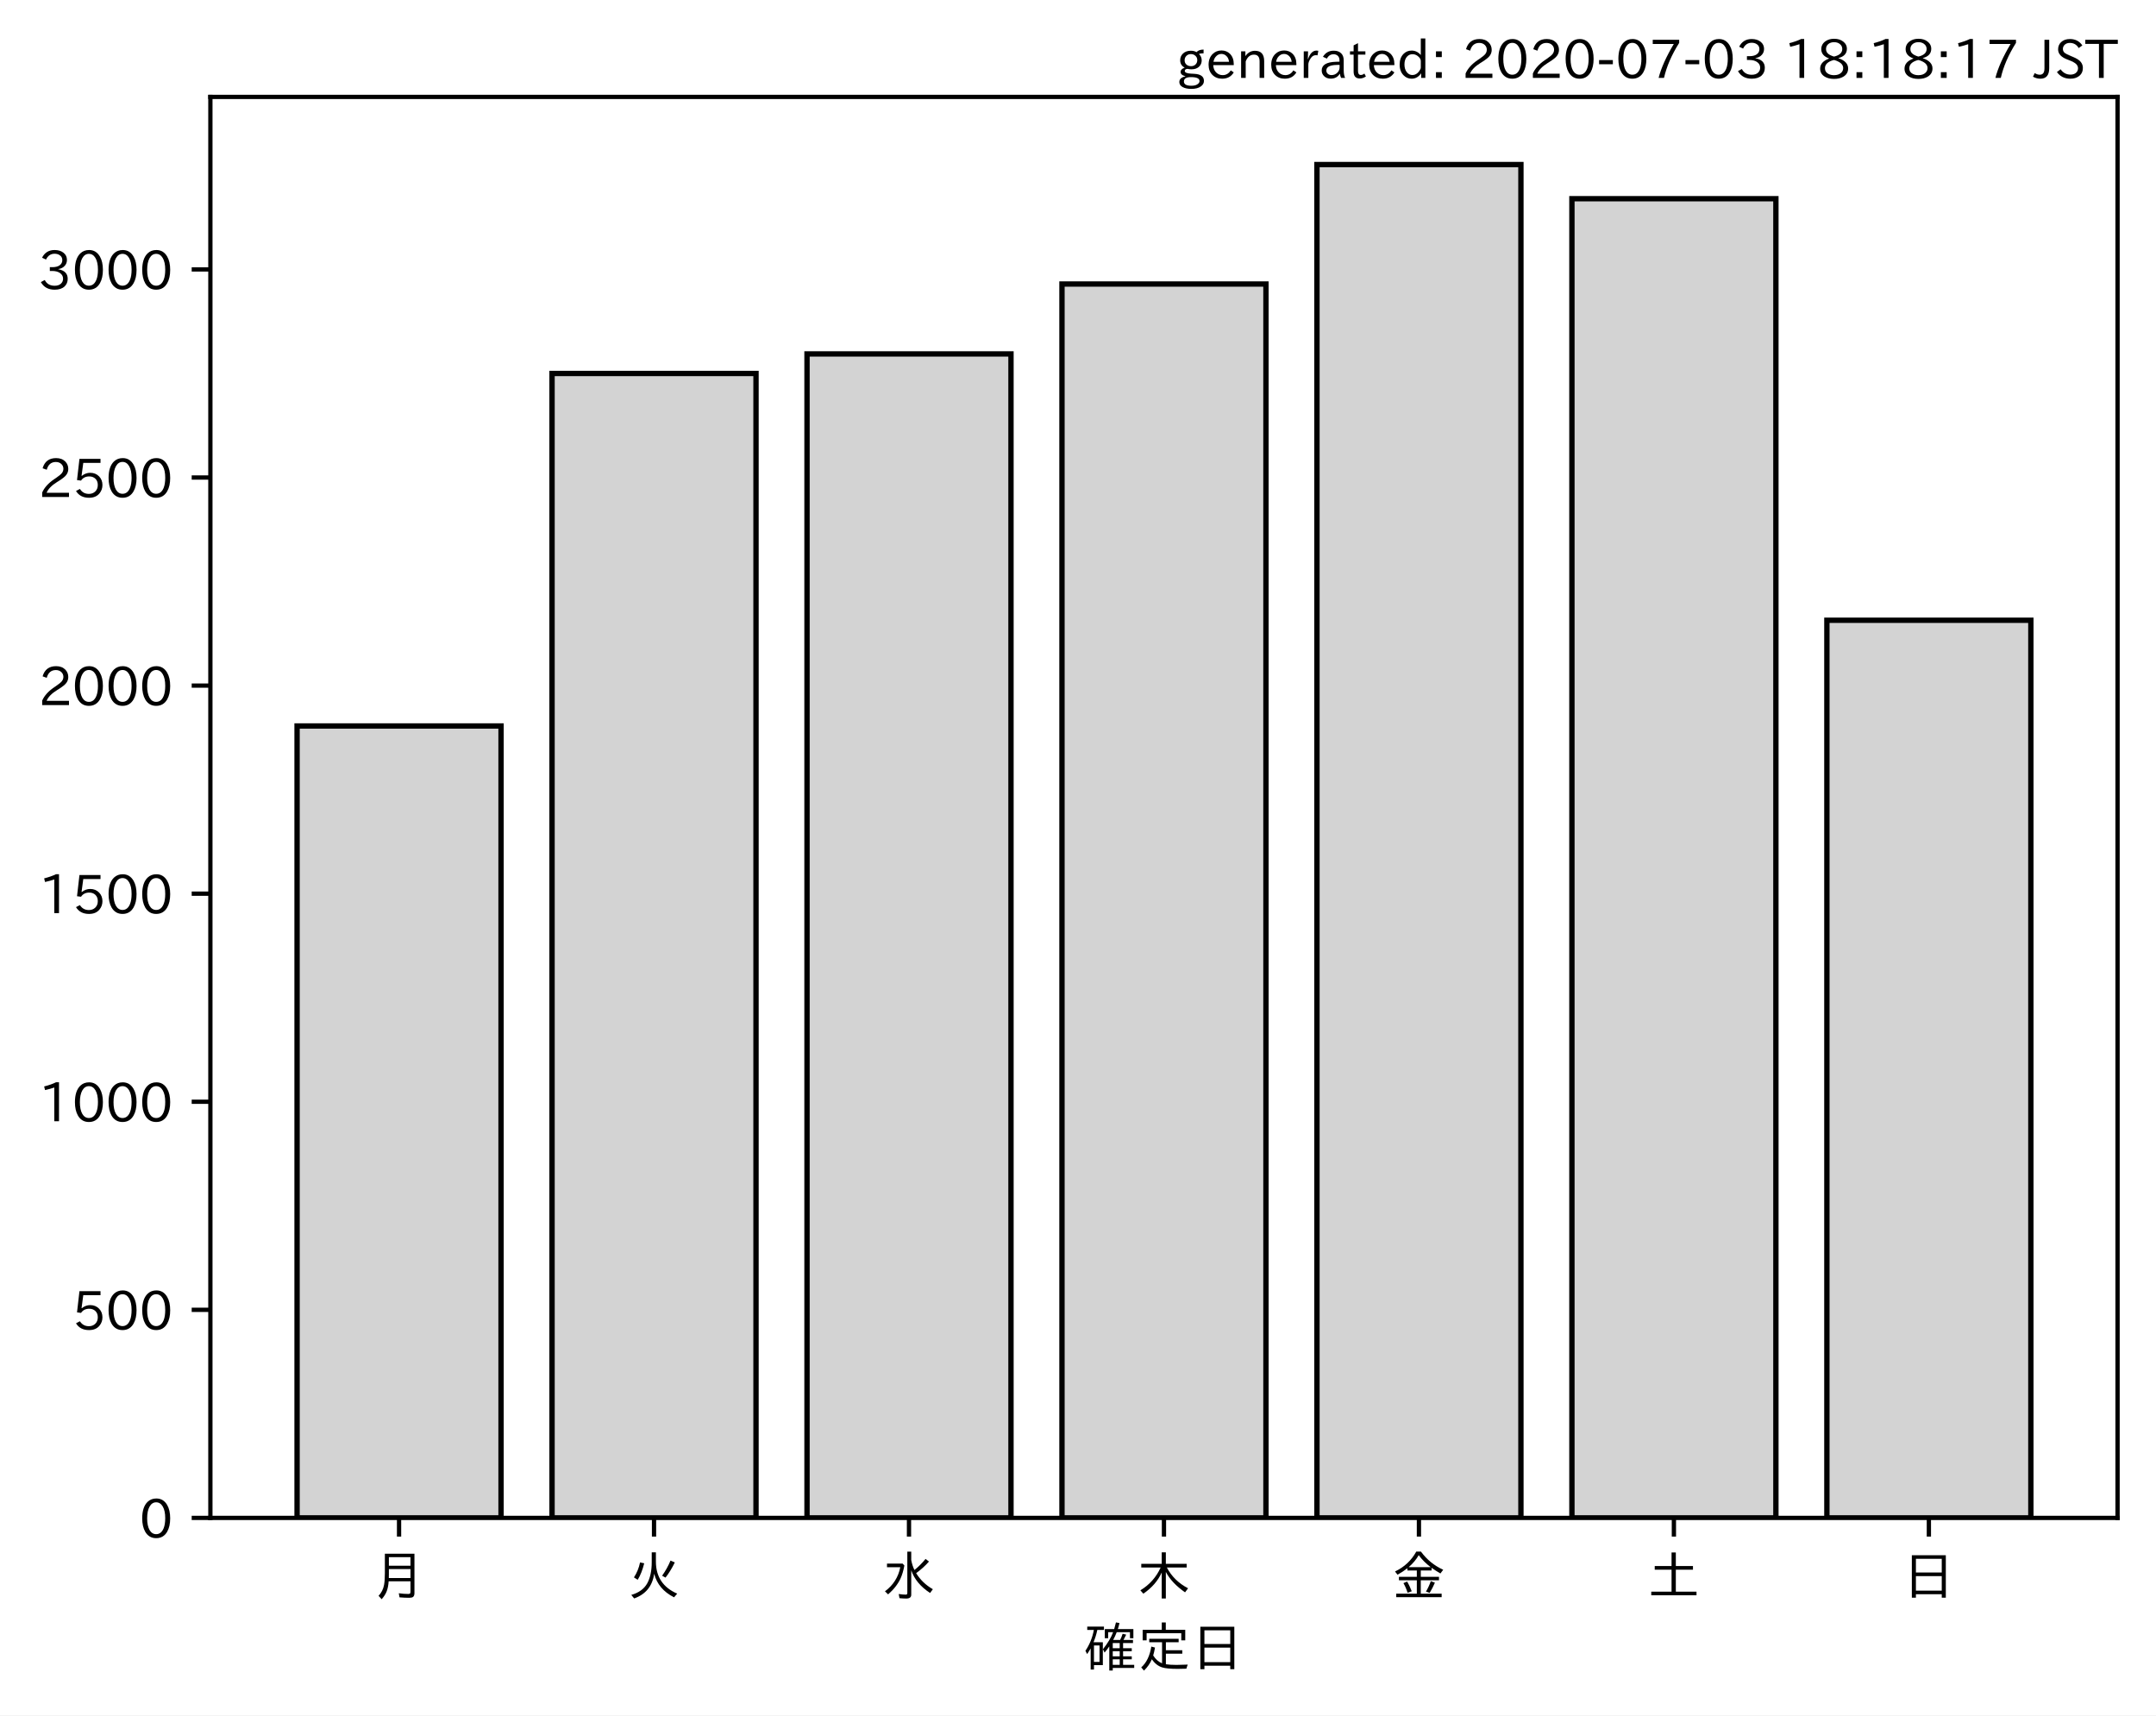
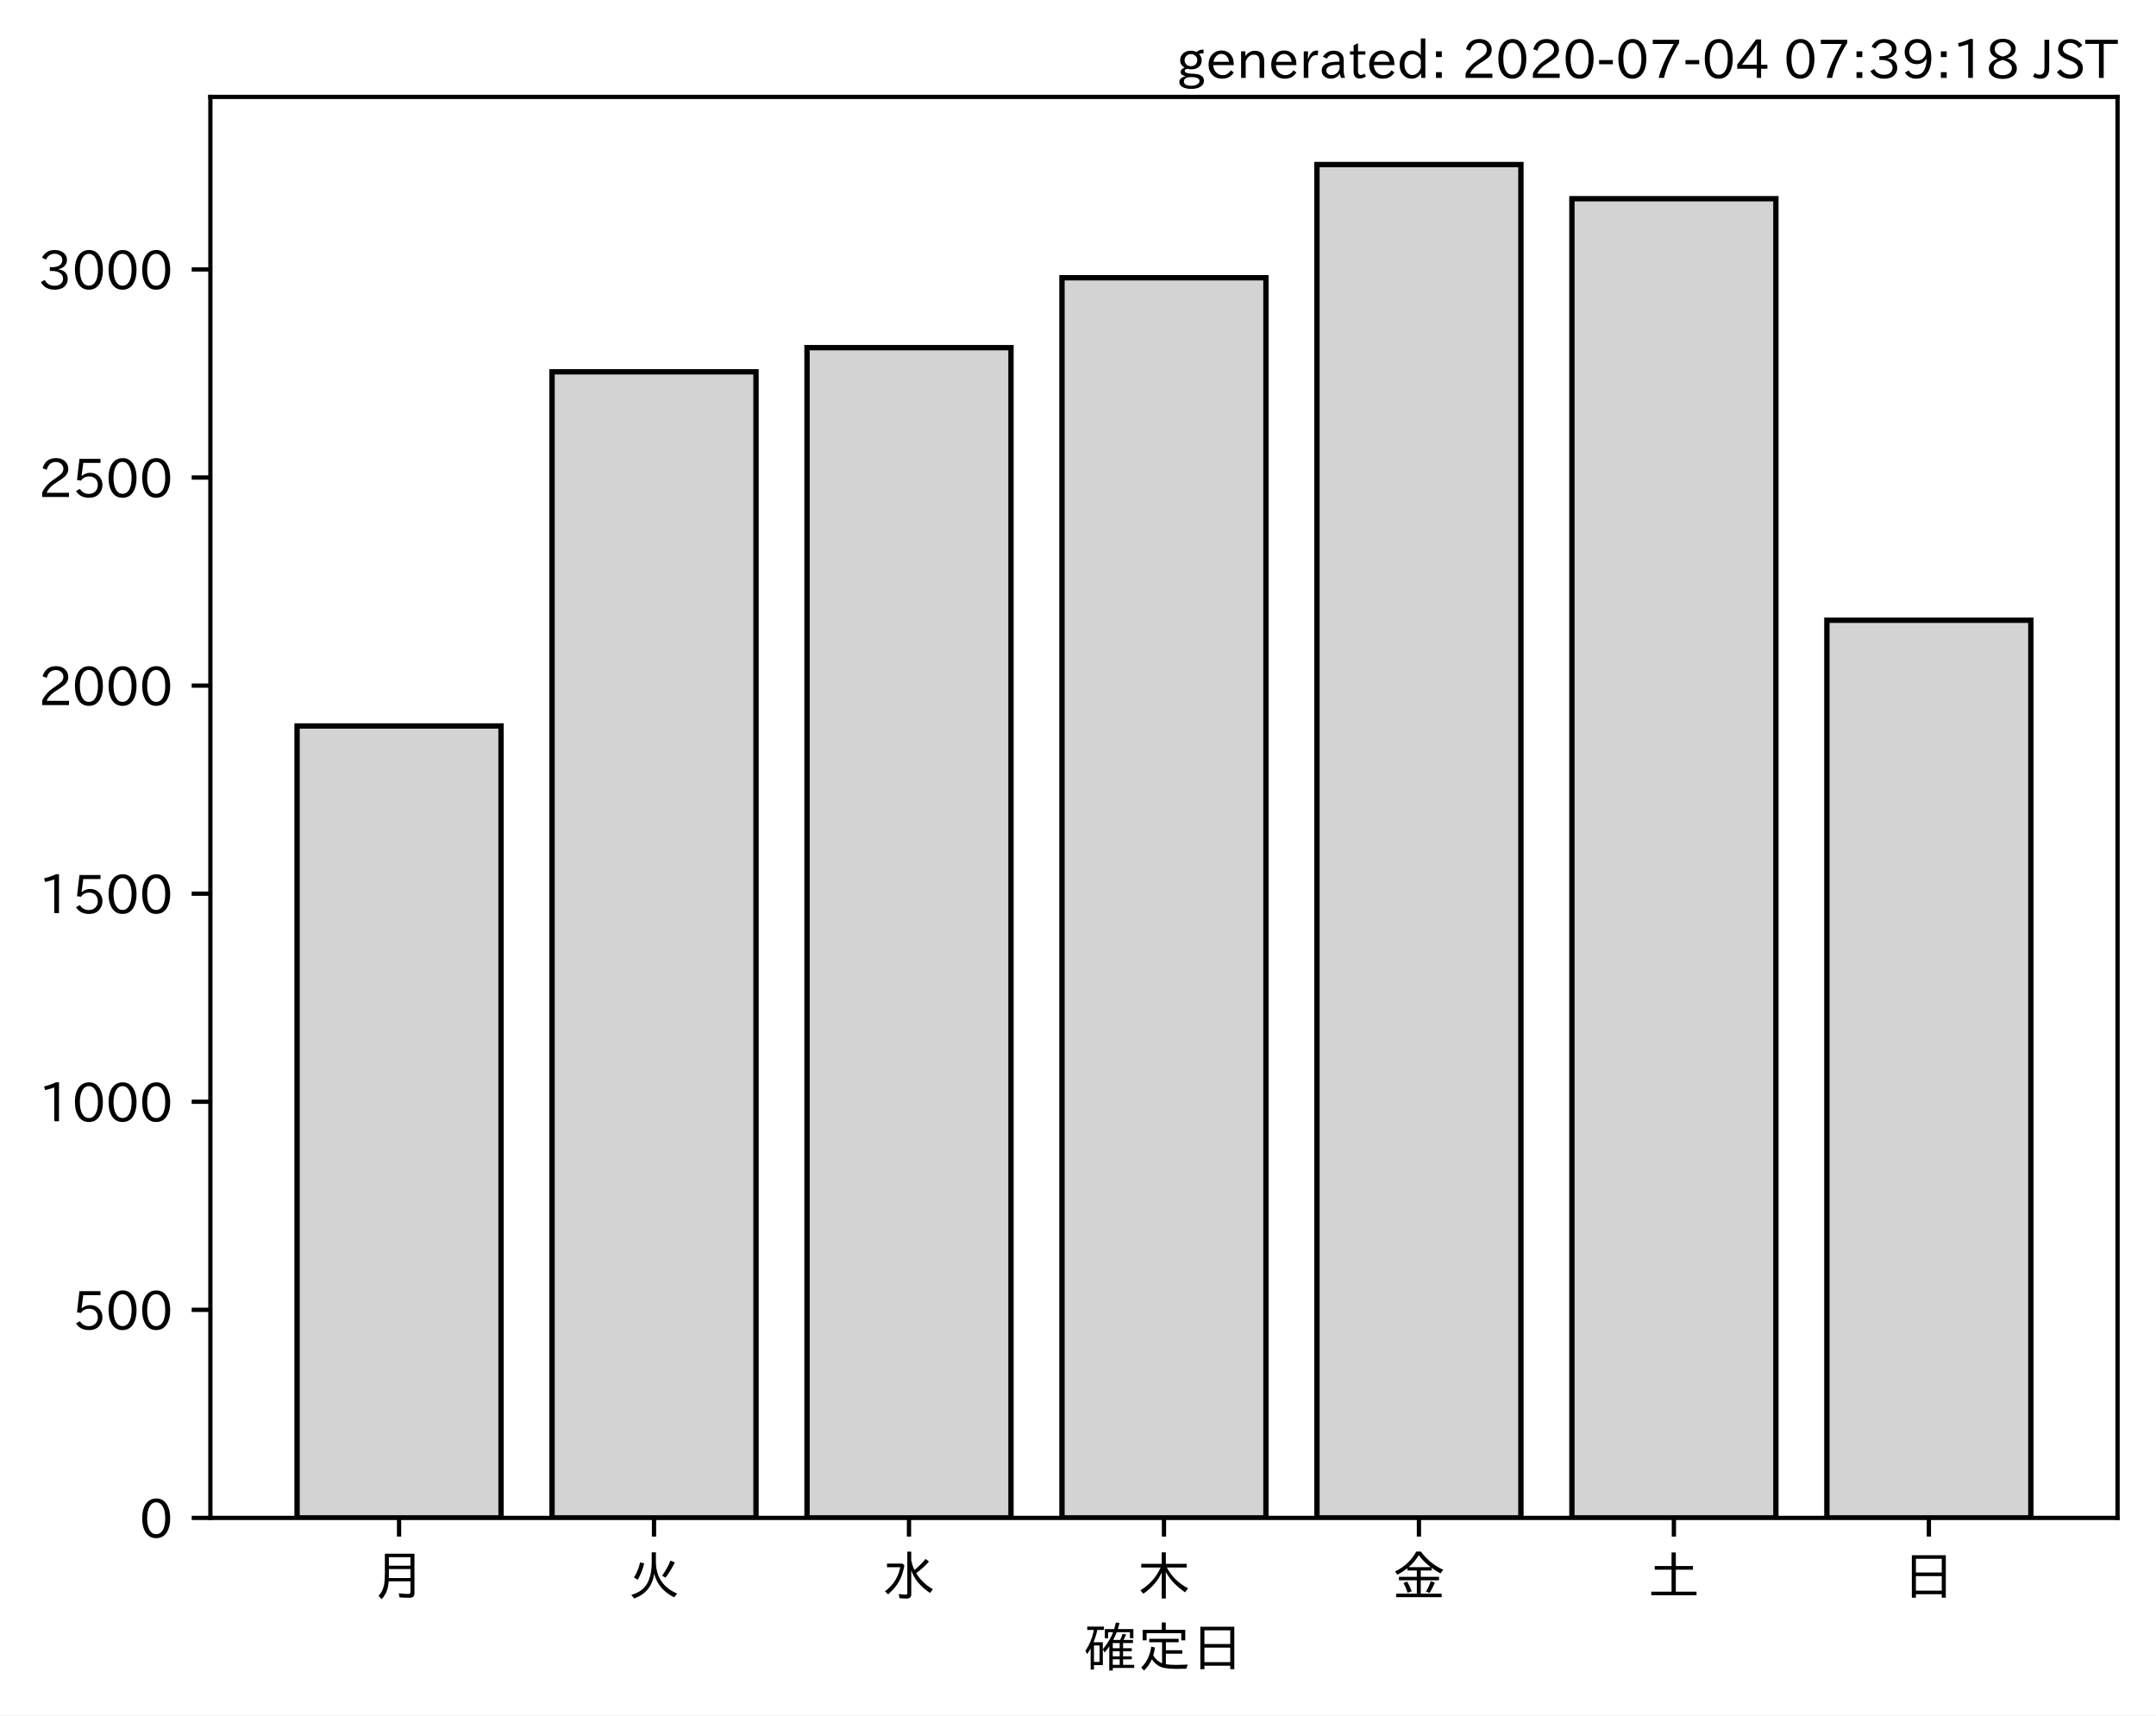
<svg xmlns="http://www.w3.org/2000/svg" xmlns:xlink="http://www.w3.org/1999/xlink" height="321.24pt" version="1.1" viewBox="0 0 403.714 321.24" width="403.714pt">
  <defs>
    <style type="text/css">
*{stroke-linecap:butt;stroke-linejoin:round;}
  </style>
  </defs>
  <g id="figure_1">
    <g id="patch_1">
      <path d="M 0 321.24  L 403.714 321.24  L 403.714 0  L 0 0  z " style="fill:#ffffff;" />
    </g>
    <g id="axes_1">
      <g id="patch_2">
        <path d="M 39.394 284.259  L 396.514 284.259  L 396.514 18.147  L 39.394 18.147  z " style="fill:#ffffff;" />
      </g>
      <g id="patch_3">
-         <path clip-path="url(#pb7d38be507)" d="M 55.626 284.259  L 93.821 284.259  L 93.821 135.951  L 55.626 135.951  z " style="fill:#d3d3d3;stroke:#000000;stroke-linejoin:miter;" />
+         <path clip-path="url(#p67b4c26e4b)" d="M 55.626 284.259  L 93.821 284.259  L 93.821 135.951  L 55.626 135.951  z " style="fill:#d3d3d3;stroke:#000000;stroke-linejoin:miter;" />
      </g>
      <g id="patch_4">
-         <path clip-path="url(#pb7d38be507)" d="M 103.37 284.259  L 141.564 284.259  L 141.564 69.941  L 103.37 69.941  z " style="fill:#d3d3d3;stroke:#000000;stroke-linejoin:miter;" />
+         <path clip-path="url(#p67b4c26e4b)" d="M 103.37 284.259  L 141.564 284.259  L 141.564 69.63  L 103.37 69.63  z " style="fill:#d3d3d3;stroke:#000000;stroke-linejoin:miter;" />
      </g>
      <g id="patch_5">
-         <path clip-path="url(#pb7d38be507)" d="M 151.113 284.259  L 189.308 284.259  L 189.308 66.278  L 151.113 66.278  z " style="fill:#d3d3d3;stroke:#000000;stroke-linejoin:miter;" />
+         <path clip-path="url(#p67b4c26e4b)" d="M 151.113 284.259  L 189.308 284.259  L 189.308 65.109  L 151.113 65.109  z " style="fill:#d3d3d3;stroke:#000000;stroke-linejoin:miter;" />
      </g>
      <g id="patch_6">
-         <path clip-path="url(#pb7d38be507)" d="M 198.856 284.259  L 237.051 284.259  L 237.051 53.186  L 198.856 53.186  z " style="fill:#d3d3d3;stroke:#000000;stroke-linejoin:miter;" />
+         <path clip-path="url(#p67b4c26e4b)" d="M 198.856 284.259  L 237.051 284.259  L 237.051 52.017  L 198.856 52.017  z " style="fill:#d3d3d3;stroke:#000000;stroke-linejoin:miter;" />
      </g>
      <g id="patch_7">
-         <path clip-path="url(#pb7d38be507)" d="M 246.6 284.259  L 284.794 284.259  L 284.794 30.819  L 246.6 30.819  z " style="fill:#d3d3d3;stroke:#000000;stroke-linejoin:miter;" />
+         <path clip-path="url(#p67b4c26e4b)" d="M 246.6 284.259  L 284.794 284.259  L 284.794 30.819  L 246.6 30.819  z " style="fill:#d3d3d3;stroke:#000000;stroke-linejoin:miter;" />
      </g>
      <g id="patch_8">
-         <path clip-path="url(#pb7d38be507)" d="M 294.343 284.259  L 332.538 284.259  L 332.538 37.209  L 294.343 37.209  z " style="fill:#d3d3d3;stroke:#000000;stroke-linejoin:miter;" />
+         <path clip-path="url(#p67b4c26e4b)" d="M 294.343 284.259  L 332.538 284.259  L 332.538 37.209  L 294.343 37.209  z " style="fill:#d3d3d3;stroke:#000000;stroke-linejoin:miter;" />
      </g>
      <g id="patch_9">
-         <path clip-path="url(#pb7d38be507)" d="M 342.086 284.259  L 380.281 284.259  L 380.281 116.156  L 342.086 116.156  z " style="fill:#d3d3d3;stroke:#000000;stroke-linejoin:miter;" />
+         <path clip-path="url(#p67b4c26e4b)" d="M 342.086 284.259  L 380.281 284.259  L 380.281 116.156  L 342.086 116.156  z " style="fill:#d3d3d3;stroke:#000000;stroke-linejoin:miter;" />
      </g>
      <g id="matplotlib.axis_1">
        <g id="xtick_1">
          <g id="line2d_1">
            <defs>
-               <path d="M 0 0  L 0 3.5  " id="m5d9c8db8ef" style="stroke:#000000;stroke-width:0.8;" />
-             </defs>
-             <g>
-               <use style="stroke:#000000;stroke-width:0.8;" x="74.724" xlink:href="#m5d9c8db8ef" y="284.259" />
+               <path d="M 0 0  L 0 3.5  " id="m7028a98916" style="stroke:#000000;stroke-width:0.8;" />
+             </defs>
+             <g>
+               <use style="stroke:#000000;stroke-width:0.8;" x="74.724" xlink:href="#m7028a98916" y="284.259" />
            </g>
          </g>
          <g id="text_1">
            <defs>
              <path d="M 78.812 77.875  L 78.812 4  Q 78.812 -1.219 76.078 -3.172  Q 73.969 -4.688 68.797 -4.688  Q 60.844 -4.688 50.828 -3.859  L 49.516 3.812  Q 58.594 2.484 67.094 2.484  Q 70.359 2.484 71.047 4.109  Q 71.391 4.891 71.391 6.844  L 71.391 26.125  L 30.516 26.125  Q 29.781 14.938 26.812 7.422  Q 24.031 0.094 17.438 -7.375  L 11.625 -0.984  Q 19.672 7.422 21.922 19.438  Q 23.438 27.688 23.438 41.406  L 23.438 77.875  z M 30.953 71.391  L 30.953 55.328  L 71.391 55.328  L 71.391 71.391  z M 30.953 49.125  L 30.953 39.938  Q 30.953 35.75 30.859 33.547  L 30.859 32.328  L 71.391 32.328  L 71.391 49.125  z " id="IPAexGothic-26376" />
            </defs>
            <g transform="translate(69.7238 298.7493)scale(0.1 -0.1)">
              <use xlink:href="#IPAexGothic-26376" />
            </g>
          </g>
        </g>
        <g id="xtick_2">
          <g id="line2d_2">
            <g>
-               <use style="stroke:#000000;stroke-width:0.8;" x="122.467" xlink:href="#m5d9c8db8ef" y="284.259" />
+               <use style="stroke:#000000;stroke-width:0.8;" x="122.467" xlink:href="#m7028a98916" y="284.259" />
            </g>
          </g>
          <g id="text_2">
            <defs>
              <path d="M 53.516 80.422  L 53.516 63.188  Q 53.516 20.359 93.406 3.078  L 87.5 -3.812  Q 57.672 11.328 50.297 40.375  Q 45.359 5.672 12.797 -5.906  L 7.422 0.688  Q 28.859 6.844 37.406 22.609  Q 45.703 37.844 45.703 62.016  L 45.703 80.422  z M 12.406 33.5  Q 20.703 46.141 23.828 61.531  L 31.641 59.906  Q 27 41.312 19.438 29  z M 65.141 36.625  Q 74.656 50.047 80.906 64.984  L 88.922 61.531  Q 81.109 45.406 71.531 33.109  z " id="IPAexGothic-28779" />
            </defs>
            <g transform="translate(117.4671 298.7493)scale(0.1 -0.1)">
              <use xlink:href="#IPAexGothic-28779" />
            </g>
          </g>
        </g>
        <g id="xtick_3">
          <g id="line2d_3">
            <g>
-               <use style="stroke:#000000;stroke-width:0.8;" x="170.21" xlink:href="#m5d9c8db8ef" y="284.259" />
+               <use style="stroke:#000000;stroke-width:0.8;" x="170.21" xlink:href="#m7028a98916" y="284.259" />
            </g>
          </g>
          <g id="text_3">
            <defs>
              <path d="M 54.203 65.922  Q 56.156 55.562 60.203 47.312  Q 71.578 56.453 81 68.109  L 87.406 63.188  Q 77.25 51.516 63.375 41.406  Q 75 22.609 94.672 11.375  L 89.5 4.297  Q 62.75 21.781 54.203 46.781  L 54.203 0.984  Q 54.203 -6.109 44.875 -6.109  Q 38.812 -6.109 32.172 -5.422  L 30.766 2.391  Q 38.422 1.219 44 1.219  Q 46.875 1.219 46.875 4.109  L 46.875 81.688  L 54.203 81.688  z M 8.797 59.281  L 38.094 59.281  L 41.359 55.766  Q 38.672 41.219 34.078 31.297  Q 26.656 15.375 10.891 1.703  L 4.984 7.422  Q 28.266 24.656 33.688 52.594  L 8.797 52.594  z " id="IPAexGothic-27700" />
            </defs>
            <g transform="translate(165.2104 298.7493)scale(0.1 -0.1)">
              <use xlink:href="#IPAexGothic-27700" />
            </g>
          </g>
        </g>
        <g id="xtick_4">
          <g id="line2d_4">
            <g>
-               <use style="stroke:#000000;stroke-width:0.8;" x="217.954" xlink:href="#m5d9c8db8ef" y="284.259" />
+               <use style="stroke:#000000;stroke-width:0.8;" x="217.954" xlink:href="#m7028a98916" y="284.259" />
            </g>
          </g>
          <g id="text_4">
            <defs>
              <path d="M 55.422 52  Q 68.5 27 95.125 13.094  L 89.5 5.516  Q 64.594 22.797 53.516 43.703  L 53.516 -6  L 45.797 -6  L 45.797 42.672  Q 35.5 19.578 11.422 2.984  L 5.812 9.281  Q 31.453 24.75 43.797 52  L 7.516 52  L 7.516 58.891  L 45.797 58.891  L 45.797 80.469  L 53.516 80.469  L 53.516 58.891  L 92.531 58.891  L 92.531 52  z " id="IPAexGothic-26408" />
            </defs>
            <g transform="translate(212.9538 298.7493)scale(0.1 -0.1)">
              <use xlink:href="#IPAexGothic-26408" />
            </g>
          </g>
        </g>
        <g id="xtick_5">
          <g id="line2d_5">
            <g>
-               <use style="stroke:#000000;stroke-width:0.8;" x="265.697" xlink:href="#m5d9c8db8ef" y="284.259" />
+               <use style="stroke:#000000;stroke-width:0.8;" x="265.697" xlink:href="#m7028a98916" y="284.259" />
            </g>
          </g>
          <g id="text_5">
            <defs>
              <path d="M 53.469 46.391  L 53.469 34.516  L 87.547 34.516  L 87.547 28.125  L 53.469 28.125  L 53.469 2.984  L 92.531 2.984  L 92.531 -3.516  L 7.516 -3.516  L 7.516 2.984  L 46.047 2.984  L 46.047 28.125  L 12.547 28.125  L 12.547 34.516  L 46.047 34.516  L 46.047 46.391  L 28.422 46.391  L 28.422 50.688  Q 19.734 43.891 9.906 38.531  L 5.219 44.578  Q 31.344 56.984 45.016 81.781  L 53.766 81.781  Q 70.359 59.234 95.453 47.797  L 90.234 40.828  Q 81.547 45.844 73.641 51.469  L 73.641 46.391  z M 72.016 52.688  Q 59.078 62.406 49.562 75.094  Q 42.828 63.141 30.812 52.688  z M 28.719 4.688  Q 26.078 13.719 21 22.797  L 27.875 25.688  Q 31.938 19.188 36.531 7.516  z M 63.188 6.891  Q 68.797 16.406 72.219 26.516  L 79.891 23.578  Q 75.922 14.156 70.125 4.5  z " id="IPAexGothic-37329" />
            </defs>
            <g transform="translate(260.6971 298.7493)scale(0.1 -0.1)">
              <use xlink:href="#IPAexGothic-37329" />
            </g>
          </g>
        </g>
        <g id="xtick_6">
          <g id="line2d_6">
            <g>
-               <use style="stroke:#000000;stroke-width:0.8;" x="313.44" xlink:href="#m5d9c8db8ef" y="284.259" />
+               <use style="stroke:#000000;stroke-width:0.8;" x="313.44" xlink:href="#m7028a98916" y="284.259" />
            </g>
          </g>
          <g id="text_6">
            <defs>
              <path d="M 45.609 54.781  L 45.609 80.172  L 53.609 80.172  L 53.609 54.781  L 85.688 54.781  L 85.688 47.906  L 53.609 47.906  L 53.609 6.781  L 92.328 6.781  L 92.328 0  L 7.625 0  L 7.625 6.781  L 45.609 6.781  L 45.609 47.906  L 14.109 47.906  L 14.109 54.781  z " id="IPAexGothic-22303" />
            </defs>
            <g transform="translate(308.4404 298.7493)scale(0.1 -0.1)">
              <use xlink:href="#IPAexGothic-22303" />
            </g>
          </g>
        </g>
        <g id="xtick_7">
          <g id="line2d_7">
            <g>
-               <use style="stroke:#000000;stroke-width:0.8;" x="361.184" xlink:href="#m5d9c8db8ef" y="284.259" />
+               <use style="stroke:#000000;stroke-width:0.8;" x="361.184" xlink:href="#m7028a98916" y="284.259" />
            </g>
          </g>
          <g id="text_7">
            <defs>
              <path d="M 81.734 75  L 81.734 -4.5  L 74.125 -4.5  L 74.125 2  L 25.734 2  L 25.734 -4.5  L 18.109 -4.5  L 18.109 75  z M 25.734 68.312  L 25.734 42.672  L 74.125 42.672  L 74.125 68.312  z M 25.734 35.891  L 25.734 8.688  L 74.125 8.688  L 74.125 35.891  z " id="IPAexGothic-26085" />
            </defs>
            <g transform="translate(356.1837 298.7493)scale(0.1 -0.1)">
              <use xlink:href="#IPAexGothic-26085" />
            </g>
          </g>
        </g>
        <g id="text_8">
          <defs>
            <path d="M 67.922 50.297  Q 70.562 55.281 72.609 61.812  L 79.297 60.203  Q 76.172 53.609 74.219 50.297  L 92 50.297  L 92 44.484  L 73.438 44.484  L 73.438 34.719  L 89.703 34.719  L 89.703 29.203  L 73.438 29.203  L 73.438 19.531  L 89.703 19.531  L 89.703 14.016  L 73.438 14.016  L 73.438 3.609  L 94.281 3.609  L 94.281 -2.203  L 54.109 -2.203  L 54.109 -6.984  L 47.609 -6.984  L 47.609 38.188  Q 43.062 31.547 38.812 26.609  L 35.688 32.812  Q 49.359 49.953 54.781 64.797  L 45.516 64.797  L 45.516 53.516  L 39.203 53.516  L 39.203 70.609  L 56.781 70.609  Q 58.594 76.609 60.109 83.109  L 66.703 81.891  Q 65.234 75.531 63.625 70.609  L 92.719 70.609  L 92.719 53.516  L 86.328 53.516  L 86.328 64.797  L 61.531 64.797  Q 58.547 56.984 54.891 50.297  z M 67.141 44.484  L 54.109 44.484  L 54.109 34.719  L 67.141 34.719  z M 67.141 29.203  L 54.109 29.203  L 54.109 19.531  L 67.141 19.531  z M 67.141 14.016  L 54.109 14.016  L 54.109 3.609  L 67.141 3.609  z M 18.109 46  L 35.547 46  L 35.547 3.078  L 18.953 3.078  L 18.953 -5.125  L 12.75 -5.125  L 12.75 34.469  Q 10.156 29.734 6.156 23.781  L 2.938 29.984  Q 14.547 47.078 18.75 69  L 6.344 69  L 6.344 75.297  L 37.641 75.297  L 37.641 69  L 25.25 69  L 24.953 68.016  Q 22.75 57.234 18.109 46  z M 18.953 39.891  L 18.953 9.188  L 29.344 9.188  L 29.344 39.891  z " id="IPAexGothic-30906" />
            <path d="M 53.609 4.734  Q 61.422 3.516 73.578 3.516  Q 81.109 3.516 94.578 4.109  Q 93.172 0.922 92 -3.562  Q 81.781 -3.906 75.688 -3.906  Q 55.766 -3.906 46.922 -1.219  Q 35.297 2.391 27.344 14.109  Q 22.516 2.547 12.594 -7.172  L 7.422 -1.172  Q 22.125 11.859 26.312 37.797  L 33.203 35.984  Q 31.734 27.438 29.828 21.188  Q 36.531 10.594 46.438 6.5  L 46.438 46  L 22.406 46  L 22.406 52.391  L 77.484 52.391  L 77.484 46  L 53.609 46  L 53.609 31  L 84.328 31  L 84.328 24.516  L 53.609 24.516  z M 53.422 69.188  L 89.844 69.188  L 89.844 49.469  L 82.422 49.469  L 82.422 62.891  L 17.531 62.891  L 17.531 49.469  L 10.109 49.469  L 10.109 69.188  L 45.906 69.188  L 45.906 83.016  L 53.422 83.016  z " id="IPAexGothic-23450" />
          </defs>
          <g transform="translate(202.9538 312.1399)scale(0.1 -0.1)">
            <use xlink:href="#IPAexGothic-30906" />
            <use x="100" xlink:href="#IPAexGothic-23450" />
            <use x="200" xlink:href="#IPAexGothic-26085" />
          </g>
        </g>
      </g>
      <g id="matplotlib.axis_2">
        <g id="ytick_1">
          <g id="line2d_8">
            <defs>
-               <path d="M 0 0  L -3.5 0  " id="m9400c4949e" style="stroke:#000000;stroke-width:0.8;" />
-             </defs>
-             <g>
-               <use style="stroke:#000000;stroke-width:0.8;" x="39.394" xlink:href="#m9400c4949e" y="284.259" />
+               <path d="M 0 0  L -3.5 0  " id="m537a787203" style="stroke:#000000;stroke-width:0.8;" />
+             </defs>
+             <g>
+               <use style="stroke:#000000;stroke-width:0.8;" x="39.394" xlink:href="#m537a787203" y="284.259" />
            </g>
          </g>
          <g id="text_9">
            <defs>
              <path d="M 31.844 73.828  Q 45.016 73.828 52.094 61.625  Q 57.719 51.953 57.719 36.625  Q 57.719 21.438 52.094 11.578  Q 45.125 -0.484 31.5 -0.484  Q 17.922 -0.484 10.938 11.578  Q 5.328 21.438 5.328 36.719  Q 5.328 58.016 15.625 67.719  Q 22.172 73.828 31.844 73.828  z M 31.5 66.656  Q 23.688 66.656 19.188 58.734  Q 14.594 50.734 14.594 36.625  Q 14.594 22.75 19.094 14.797  Q 23.641 6.984 31.5 6.984  Q 40.922 6.984 45.453 18.016  Q 48.438 25.344 48.438 37.109  Q 48.438 50.875 43.844 58.734  Q 39.203 66.656 31.5 66.656  z " id="IPAexGothic-48" />
            </defs>
            <g transform="translate(26.09531 288.0039)scale(0.1 -0.1)">
              <use xlink:href="#IPAexGothic-48" />
            </g>
          </g>
        </g>
        <g id="ytick_2">
          <g id="line2d_9">
            <g>
-               <use style="stroke:#000000;stroke-width:0.8;" x="39.394" xlink:href="#m9400c4949e" y="245.292" />
+               <use style="stroke:#000000;stroke-width:0.8;" x="39.394" xlink:href="#m537a787203" y="245.292" />
            </g>
          </g>
          <g id="text_10">
            <defs>
              <path d="M 18.406 40.672  Q 25.531 46.297 33.938 46.297  Q 44 46.297 50.641 39.5  Q 56.844 33.016 56.844 23.391  Q 56.844 14.656 51.516 8.016  Q 44.828 -0.484 31.734 -0.484  Q 14.984 -0.484 7.328 12.25  L 14.656 16.062  Q 20.453 6.781 31.453 6.781  Q 38.531 6.781 43.266 11.188  Q 48.141 15.828 48.141 23.484  Q 48.141 30.719 43.844 35.016  Q 39.359 39.5 32.125 39.5  Q 21.969 39.5 16.75 31.688  L 9.234 32.672  L 13.812 72.406  L 53.219 72.406  L 53.219 64.891  L 20.953 64.891  L 17.719 40.672  z " id="IPAexGothic-53" />
            </defs>
            <g transform="translate(13.49844 249.0371)scale(0.1 -0.1)">
              <use xlink:href="#IPAexGothic-53" />
              <use x="62.988" xlink:href="#IPAexGothic-48" />
              <use x="125.977" xlink:href="#IPAexGothic-48" />
            </g>
          </g>
        </g>
        <g id="ytick_3">
          <g id="line2d_10">
            <g>
-               <use style="stroke:#000000;stroke-width:0.8;" x="39.394" xlink:href="#m9400c4949e" y="206.325" />
+               <use style="stroke:#000000;stroke-width:0.8;" x="39.394" xlink:href="#m537a787203" y="206.325" />
            </g>
          </g>
          <g id="text_11">
            <defs>
              <path d="M 38.484 0.984  L 29.688 0.984  L 29.688 64.109  Q 21.438 61.281 12.312 59.328  L 10.688 66.109  Q 23.734 69.391 32.906 73.922  L 38.484 73.922  z " id="IPAexGothic-49" />
            </defs>
            <g transform="translate(7.2 210.0704)scale(0.1 -0.1)">
              <use xlink:href="#IPAexGothic-49" />
              <use x="62.988" xlink:href="#IPAexGothic-48" />
              <use x="125.977" xlink:href="#IPAexGothic-48" />
              <use x="188.965" xlink:href="#IPAexGothic-48" />
            </g>
          </g>
        </g>
        <g id="ytick_4">
          <g id="line2d_11">
            <g>
-               <use style="stroke:#000000;stroke-width:0.8;" x="39.394" xlink:href="#m9400c4949e" y="167.358" />
+               <use style="stroke:#000000;stroke-width:0.8;" x="39.394" xlink:href="#m537a787203" y="167.358" />
            </g>
          </g>
          <g id="text_12">
            <g transform="translate(7.2 171.1036)scale(0.1 -0.1)">
              <use xlink:href="#IPAexGothic-49" />
              <use x="62.988" xlink:href="#IPAexGothic-53" />
              <use x="125.977" xlink:href="#IPAexGothic-48" />
              <use x="188.965" xlink:href="#IPAexGothic-48" />
            </g>
          </g>
        </g>
        <g id="ytick_5">
          <g id="line2d_12">
            <g>
-               <use style="stroke:#000000;stroke-width:0.8;" x="39.394" xlink:href="#m9400c4949e" y="128.391" />
+               <use style="stroke:#000000;stroke-width:0.8;" x="39.394" xlink:href="#m537a787203" y="128.391" />
            </g>
          </g>
          <g id="text_13">
            <defs>
              <path d="M 57.172 0.984  L 6.984 0.984  L 6.984 9.281  Q 12.891 23.047 29.594 34.422  L 32.375 36.281  Q 40.922 42.141 43.609 45.406  Q 46.688 49.266 46.688 53.812  Q 46.688 58.938 43.062 62.547  Q 39.062 66.547 32.562 66.547  Q 19.531 66.547 15.484 52  L 7.766 54.781  Q 13.328 73.828 33.062 73.828  Q 43.844 73.828 50.25 67.438  Q 55.859 61.672 55.859 53.516  Q 55.859 47.469 52.25 42.531  Q 48.922 37.75 36.969 30.281  L 34.859 29  Q 19.625 19.578 15.281 8.891  L 57.172 8.891  z " id="IPAexGothic-50" />
            </defs>
            <g transform="translate(7.2 132.1368)scale(0.1 -0.1)">
              <use xlink:href="#IPAexGothic-50" />
              <use x="62.988" xlink:href="#IPAexGothic-48" />
              <use x="125.977" xlink:href="#IPAexGothic-48" />
              <use x="188.965" xlink:href="#IPAexGothic-48" />
            </g>
          </g>
        </g>
        <g id="ytick_6">
          <g id="line2d_13">
            <g>
-               <use style="stroke:#000000;stroke-width:0.8;" x="39.394" xlink:href="#m9400c4949e" y="89.425" />
+               <use style="stroke:#000000;stroke-width:0.8;" x="39.394" xlink:href="#m537a787203" y="89.425" />
            </g>
          </g>
          <g id="text_14">
            <g transform="translate(7.2 93.16999)scale(0.1 -0.1)">
              <use xlink:href="#IPAexGothic-50" />
              <use x="62.988" xlink:href="#IPAexGothic-53" />
              <use x="125.977" xlink:href="#IPAexGothic-48" />
              <use x="188.965" xlink:href="#IPAexGothic-48" />
            </g>
          </g>
        </g>
        <g id="ytick_7">
          <g id="line2d_14">
            <g>
-               <use style="stroke:#000000;stroke-width:0.8;" x="39.394" xlink:href="#m9400c4949e" y="50.458" />
+               <use style="stroke:#000000;stroke-width:0.8;" x="39.394" xlink:href="#m537a787203" y="50.458" />
            </g>
          </g>
          <g id="text_15">
            <defs>
              <path d="M 37.203 37.797  Q 54.781 34.625 54.781 19.969  Q 54.781 11.188 48.875 5.562  Q 42.328 -0.484 30.375 -0.484  Q 12.453 -0.484 4.5 13.766  L 11.812 17.672  Q 17.328 6.891 30.281 6.891  Q 37.891 6.891 42.094 10.797  Q 46.094 14.5 46.094 20.172  Q 46.094 26.859 40.094 30.906  Q 34.625 34.578 25.688 34.578  L 21.297 34.578  L 21.297 41.703  L 25.875 41.703  Q 34.859 41.703 39.594 45.125  Q 44.672 48.734 44.672 54.828  Q 44.672 61.469 38.969 64.656  Q 35.297 66.844 30.172 66.844  Q 19.344 66.844 14.109 55.906  L 6.781 59.422  Q 14.016 73.828 30.281 73.828  Q 40.578 73.828 46.969 68.656  Q 53.375 63.578 53.375 55.219  Q 53.375 47.312 47.172 42.281  Q 43.172 39.062 37.203 38.188  z " id="IPAexGothic-51" />
            </defs>
            <g transform="translate(7.2 54.2032)scale(0.1 -0.1)">
              <use xlink:href="#IPAexGothic-51" />
              <use x="62.988" xlink:href="#IPAexGothic-48" />
              <use x="125.977" xlink:href="#IPAexGothic-48" />
              <use x="188.965" xlink:href="#IPAexGothic-48" />
            </g>
          </g>
        </g>
      </g>
      <g id="patch_10">
        <path d="M 39.394 284.259  L 39.394 18.147  " style="fill:none;stroke:#000000;stroke-linecap:square;stroke-linejoin:miter;stroke-width:0.8;" />
      </g>
      <g id="patch_11">
        <path d="M 396.514 284.259  L 396.514 18.147  " style="fill:none;stroke:#000000;stroke-linecap:square;stroke-linejoin:miter;stroke-width:0.8;" />
      </g>
      <g id="patch_12">
        <path d="M 39.394 284.259  L 396.514 284.259  " style="fill:none;stroke:#000000;stroke-linecap:square;stroke-linejoin:miter;stroke-width:0.8;" />
      </g>
      <g id="patch_13">
        <path d="M 39.394 18.147  L 396.514 18.147  " style="fill:none;stroke:#000000;stroke-linecap:square;stroke-linejoin:miter;stroke-width:0.8;" />
      </g>
    </g>
    <g id="text_16">
      <defs>
        <path d="M 20.797 17.969  Q 15.719 17.531 15.719 14.062  Q 15.719 9.578 27.547 8.984  L 33.297 8.688  Q 51.609 7.766 51.609 -4.594  Q 51.609 -10.938 45.703 -14.984  Q 39.359 -19.578 28.031 -19.578  Q 17.781 -19.578 11.531 -16.062  Q 5.516 -12.641 5.516 -6.688  Q 5.516 1.312 16.797 3.859  L 16.797 4.203  Q 7.906 6.453 7.906 12.156  Q 7.906 17.438 15.531 20.266  Q 7.125 24.609 7.125 34.078  Q 7.125 41.406 12.016 46.297  Q 17.625 51.906 27.156 51.906  Q 33.203 51.906 37.844 49.266  Q 41.406 53.953 50.922 54.109  L 50.922 47.078  Q 44.344 46.922 42.234 45.906  Q 47.406 40.828 47.406 33.891  Q 47.406 27 42.719 22.266  Q 37.5 17.094 28.328 17.094  Q 24.422 17.094 20.797 17.969  z M 27.094 45.609  Q 22.016 45.609 18.703 42.281  Q 15.438 39.016 15.438 34.078  Q 15.438 29.25 18.5 26.312  Q 21.828 23 27.438 23  Q 32.719 23 35.891 26.219  Q 39.109 29.391 39.109 34.422  Q 39.109 39.016 35.891 42.188  Q 32.516 45.609 27.094 45.609  z M 27.391 2.484  Q 14.109 2.484 14.109 -5.719  Q 14.109 -13.672 28.125 -13.672  Q 37.156 -13.672 41.219 -9.469  Q 43.312 -7.516 43.312 -4.891  Q 43.312 2.484 27.391 2.484  z " id="IPAexGothic-103" />
        <path d="M 13.484 24.906  Q 13.922 16.266 18.891 11.281  Q 23.969 6.203 31.203 6.203  Q 40.719 6.203 46.297 15.094  L 51.906 11.375  Q 44.828 -0.484 30.172 -0.484  Q 19.094 -0.484 11.969 6.594  Q 4.781 13.812 4.781 25.641  Q 4.781 38.188 12.312 45.703  Q 19 52.391 29 52.391  Q 38.422 52.391 44.781 46.188  Q 51.906 38.969 51.906 26.906  L 51.906 24.906  z M 43.062 31.203  Q 42.328 37.984 38.281 41.891  Q 34.281 45.906 28.812 45.906  Q 22.469 45.906 17.969 40.484  Q 14.891 36.812 13.969 31.203  z " id="IPAexGothic-101" />
        <path d="M 52 0.984  L 43.406 0.984  L 43.406 31.891  Q 43.406 44.578 32.906 44.578  Q 22.312 44.578 17.391 31.891  L 17.391 0.984  L 8.797 0.984  L 8.797 50.781  L 16.797 50.781  L 16.797 41.797  Q 23.828 51.812 34.719 51.812  Q 52 51.812 52 32.375  z " id="IPAexGothic-110" />
        <path d="M 36.078 51.812  L 34.578 43.266  Q 32.906 43.609 31.594 43.609  Q 25.828 43.609 22.078 38.188  Q 17.391 31.344 17.391 26.172  L 17.391 0.984  L 8.797 0.984  L 8.797 50.781  L 16.891 50.781  L 16.5 35.984  L 16.703 35.984  Q 22.219 52.203 32.766 52.203  Q 34.469 52.203 36.078 51.812  z " id="IPAexGothic-114" />
        <path d="M 49.312 0.984  L 41.75 0.984  Q 39.984 4.734 39.547 8.688  L 39.203 8.688  Q 33.547 -0.391 22.312 -0.391  Q 14.594 -0.391 9.719 4.5  Q 5.422 8.797 5.422 14.984  Q 5.422 30.422 32.031 31.203  L 38.719 31.391  L 38.719 33.984  Q 38.719 39.203 35.75 42.188  Q 32.625 45.312 27.734 45.312  Q 19.344 45.312 15.141 37.156  L 7.719 40.578  Q 14.656 52 27.938 52  Q 37.109 52 42.047 46.875  Q 46.625 42.281 46.625 33.891  L 46.625 15.578  Q 46.625 6.25 49.312 0.984  z M 38.922 25.391  L 33.453 25.297  Q 14.109 24.859 14.109 14.891  Q 14.109 11.375 16.406 9.078  Q 19.234 6.297 23.828 6.297  Q 30.219 6.297 34.906 10.984  Q 38.922 15.141 38.922 21  z " id="IPAexGothic-97" />
        <path d="M 33.203 3.766  Q 27.641 -0.094 21.828 -0.094  Q 10.203 -0.094 10.203 12.984  L 10.203 44.672  L 3.422 44.672  L 3.422 50.781  L 10.203 50.781  L 10.203 61.969  L 18.406 66.062  L 18.406 50.781  L 32.234 50.781  L 32.234 44.672  L 18.406 44.672  L 18.406 14.156  Q 18.406 6.5 23.641 6.5  Q 27.156 6.5 30.328 9.188  z " id="IPAexGothic-116" />
        <path d="M 52.984 0.984  L 45.172 0.984  L 45.172 9.672  Q 38.141 -0.484 27.391 -0.484  Q 18.453 -0.484 12.312 5.812  Q 4.891 13.188 4.891 25.984  Q 4.891 38.531 12.062 45.906  Q 18.266 52.203 27.391 52.203  Q 37.25 52.203 44.484 43.891  L 44.484 74.906  L 52.984 74.906  z M 44.484 20.359  L 44.484 32.766  Q 44.484 37.703 38.375 42.281  Q 34.078 45.406 28.953 45.406  Q 23.188 45.406 19.188 41.406  Q 13.875 36.078 13.875 26.219  Q 13.875 17.328 18.266 11.719  Q 22.516 6.391 28.859 6.391  Q 36.281 6.391 41.5 13.672  Q 44.484 17.719 44.484 20.359  z " id="IPAexGothic-100" />
        <path d="M 21.391 39.984  L 10.5 39.984  L 10.5 50.781  L 21.391 50.781  z M 21.391 0.984  L 10.5 0.984  L 10.5 11.766  L 21.391 11.766  z " id="IPAexGothic-58" />
        <path id="IPAexGothic-32" />
        <path d="M 30.766 26.609  L 4.984 26.609  L 4.984 34.422  L 30.766 34.422  z " id="IPAexGothic-45" />
        <path d="M 56.203 66.609  Q 34.969 32.906 27.781 0.984  L 17.672 0.984  Q 24.703 28.656 46.094 64.5  L 6.688 64.5  L 6.688 72.406  L 56.203 72.406  z " id="IPAexGothic-55" />
+         <path d="M 59.578 18.109  L 47.797 18.109  L 47.797 0.984  L 39.797 0.984  L 39.797 18.109  L 3.078 18.109  L 3.078 26.125  L 38.375 73.094  L 47.797 73.094  L 47.797 25.531  L 59.578 25.531  z M 40.281 64.203  L 39.984 64.203  Q 35.594 57.125 31.297 51.312  L 11.859 25.531  L 39.797 25.531  L 39.797 49.125  Q 39.797 54.391 40.281 64.203  z " id="IPAexGothic-52" />
+         <path d="M 46.625 36.812  Q 39.75 26.812 28.328 26.812  Q 19.578 26.812 13.234 32.125  Q 5.719 38.422 5.719 49.422  Q 5.719 59.578 12.016 66.656  Q 18.453 73.828 29.203 73.828  Q 43.75 73.828 50.641 61.719  Q 55.609 52.781 55.609 38.625  Q 55.609 19.531 47.516 9.188  Q 39.891 -0.484 27.641 -0.484  Q 13.422 -0.484 6.109 10.984  L 13.328 14.891  Q 18.062 6.688 27.391 6.688  Q 45.656 6.688 47.016 36.812  z M 29.5 66.844  Q 22.656 66.844 18.312 61.719  Q 14.406 57.078 14.406 50  Q 14.406 42.828 18.109 38.719  Q 22.406 33.797 29.781 33.797  Q 37.984 33.797 42.625 40.188  Q 45.703 44.484 45.703 49.516  Q 45.703 55.516 42.094 60.359  Q 37.109 66.844 29.5 66.844  z " id="IPAexGothic-57" />
        <path d="M 39.703 37.891  Q 57.812 31.734 57.812 18.703  Q 57.812 8.453 48.438 3.078  Q 41.609 -0.875 31.5 -0.875  Q 21.344 -0.875 14.5 3.078  Q 5.422 8.297 5.422 18.406  Q 5.422 31.062 22.016 37.203  L 22.016 37.5  Q 7.516 42.719 7.516 54.828  Q 7.516 64.062 15.328 69.625  Q 21.969 74.312 31.547 74.312  Q 42.234 74.312 48.922 68.797  Q 55.516 63.578 55.516 55.719  Q 55.516 42.281 39.703 38.188  z M 31.594 41.016  Q 46.828 44.625 46.828 55.125  Q 46.828 61.188 41.797 64.844  Q 37.703 67.922 31.5 67.922  Q 25.094 67.922 20.797 64.5  Q 16.406 60.891 16.406 55.031  Q 16.406 49.219 21.094 45.703  Q 23.344 43.891 26.906 42.531  Q 31 40.875 31.594 41.016  z M 30.906 34.516  Q 14.406 30.172 14.406 19  Q 14.406 12.109 20.516 8.688  Q 25.094 6.109 31.391 6.109  Q 40.234 6.109 45.016 10.891  Q 48.531 14.406 48.531 19.531  Q 48.531 24.906 43.656 28.906  Q 40.766 31.156 36.719 32.812  Q 31.984 34.719 30.906 34.516  z " id="IPAexGothic-56" />
        <path d="M 28.422 72.406  L 28.422 19.281  Q 28.422 -0.484 11.922 -0.484  Q 4.734 -0.484 -1.953 3.266  L 1.312 10.062  Q 5.906 6.984 10.844 6.984  Q 19.531 6.984 19.531 18.797  L 19.531 72.406  z " id="IPAexGothic-74" />
        <path d="M 45.609 56.891  Q 40.047 66.547 28.953 66.547  Q 22.703 66.547 18.953 62.641  Q 16.062 59.422 16.062 55.219  Q 16.062 50.594 19.781 47.609  Q 22.562 45.516 31 42  L 34.375 40.578  Q 45.703 36.031 49.859 30.516  Q 53.469 25.688 53.469 19.672  Q 53.469 10.062 46.391 4.5  Q 39.984 -0.484 30.172 -0.484  Q 13.766 -0.484 4.891 11.969  L 11.766 17.188  Q 18.797 7.172 30.281 7.172  Q 35.75 7.172 39.594 9.766  Q 44.391 13.234 44.391 19  Q 44.391 23.484 40.875 27  Q 37.109 30.609 27 34.469  L 24.078 35.594  Q 7.078 42.094 7.078 54.391  Q 7.078 62.594 12.594 67.922  Q 18.797 73.828 29.109 73.828  Q 44.391 73.828 52.484 61.812  z " id="IPAexGothic-83" />
        <path d="M 60.406 64.703  L 33.984 64.703  L 33.984 0.984  L 25.094 0.984  L 25.094 64.703  L -0.484 64.703  L -0.484 72.406  L 60.406 72.406  z " id="IPAexGothic-84" />
      </defs>
      <g transform="translate(220.2794 14.69063)scale(0.1 -0.1)">
        <use xlink:href="#IPAexGothic-103" />
        <use x="55.518" xlink:href="#IPAexGothic-101" />
        <use x="112.402" xlink:href="#IPAexGothic-110" />
        <use x="172.803" xlink:href="#IPAexGothic-101" />
        <use x="229.688" xlink:href="#IPAexGothic-114" />
        <use x="266.699" xlink:href="#IPAexGothic-97" />
        <use x="321.68" xlink:href="#IPAexGothic-116" />
        <use x="356.299" xlink:href="#IPAexGothic-101" />
        <use x="413.184" xlink:href="#IPAexGothic-100" />
        <use x="475.586" xlink:href="#IPAexGothic-58" />
        <use x="507.568" xlink:href="#IPAexGothic-32" />
        <use x="534.57" xlink:href="#IPAexGothic-50" />
        <use x="597.559" xlink:href="#IPAexGothic-48" />
        <use x="660.547" xlink:href="#IPAexGothic-50" />
        <use x="723.535" xlink:href="#IPAexGothic-48" />
        <use x="786.523" xlink:href="#IPAexGothic-45" />
        <use x="822.314" xlink:href="#IPAexGothic-48" />
        <use x="885.303" xlink:href="#IPAexGothic-55" />
        <use x="948.291" xlink:href="#IPAexGothic-45" />
        <use x="984.082" xlink:href="#IPAexGothic-48" />
-         <use x="1047.07" xlink:href="#IPAexGothic-51" />
+         <use x="1047.07" xlink:href="#IPAexGothic-52" />
        <use x="1110.059" xlink:href="#IPAexGothic-32" />
-         <use x="1137.061" xlink:href="#IPAexGothic-49" />
-         <use x="1200.049" xlink:href="#IPAexGothic-56" />
+         <use x="1137.061" xlink:href="#IPAexGothic-48" />
+         <use x="1200.049" xlink:href="#IPAexGothic-55" />
        <use x="1263.037" xlink:href="#IPAexGothic-58" />
-         <use x="1295.02" xlink:href="#IPAexGothic-49" />
-         <use x="1358.008" xlink:href="#IPAexGothic-56" />
+         <use x="1295.02" xlink:href="#IPAexGothic-51" />
+         <use x="1358.008" xlink:href="#IPAexGothic-57" />
        <use x="1420.996" xlink:href="#IPAexGothic-58" />
        <use x="1452.979" xlink:href="#IPAexGothic-49" />
-         <use x="1515.967" xlink:href="#IPAexGothic-55" />
+         <use x="1515.967" xlink:href="#IPAexGothic-56" />
        <use x="1578.955" xlink:href="#IPAexGothic-32" />
        <use x="1605.957" xlink:href="#IPAexGothic-74" />
        <use x="1643.945" xlink:href="#IPAexGothic-83" />
        <use x="1702.441" xlink:href="#IPAexGothic-84" />
      </g>
    </g>
  </g>
  <defs>
-     <clipPath id="pb7d38be507">
+     <clipPath id="p67b4c26e4b">
      <rect height="266.112" width="357.12" x="39.394" y="18.147" />
    </clipPath>
  </defs>
</svg>
